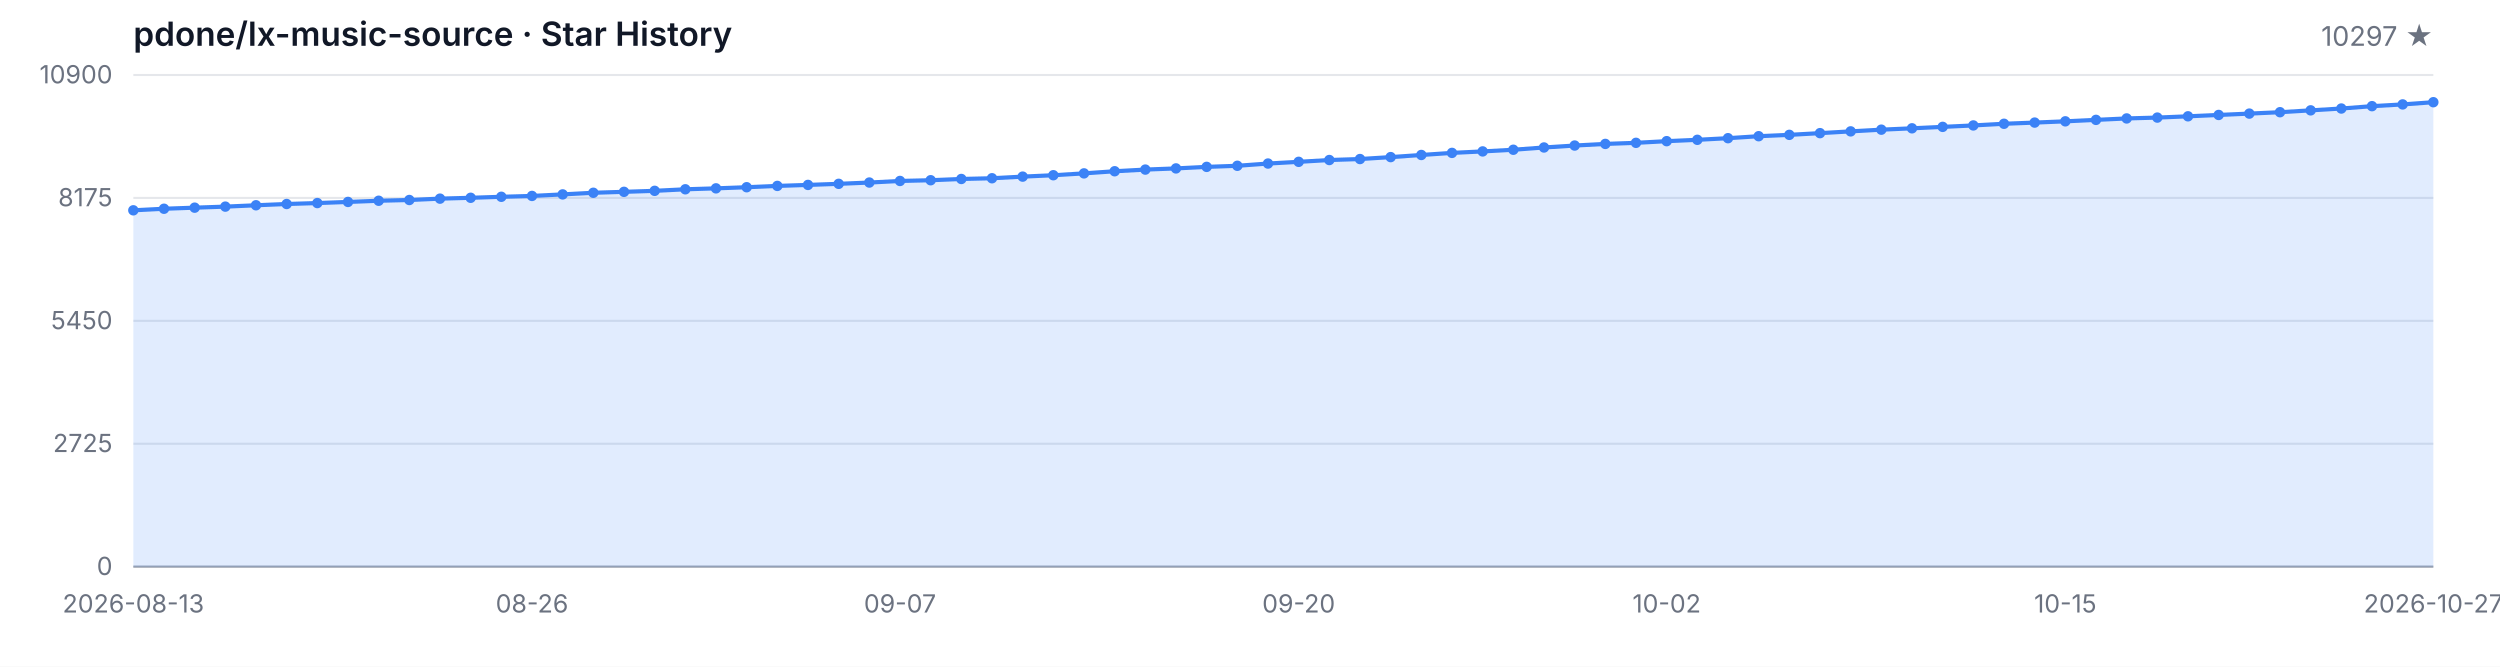
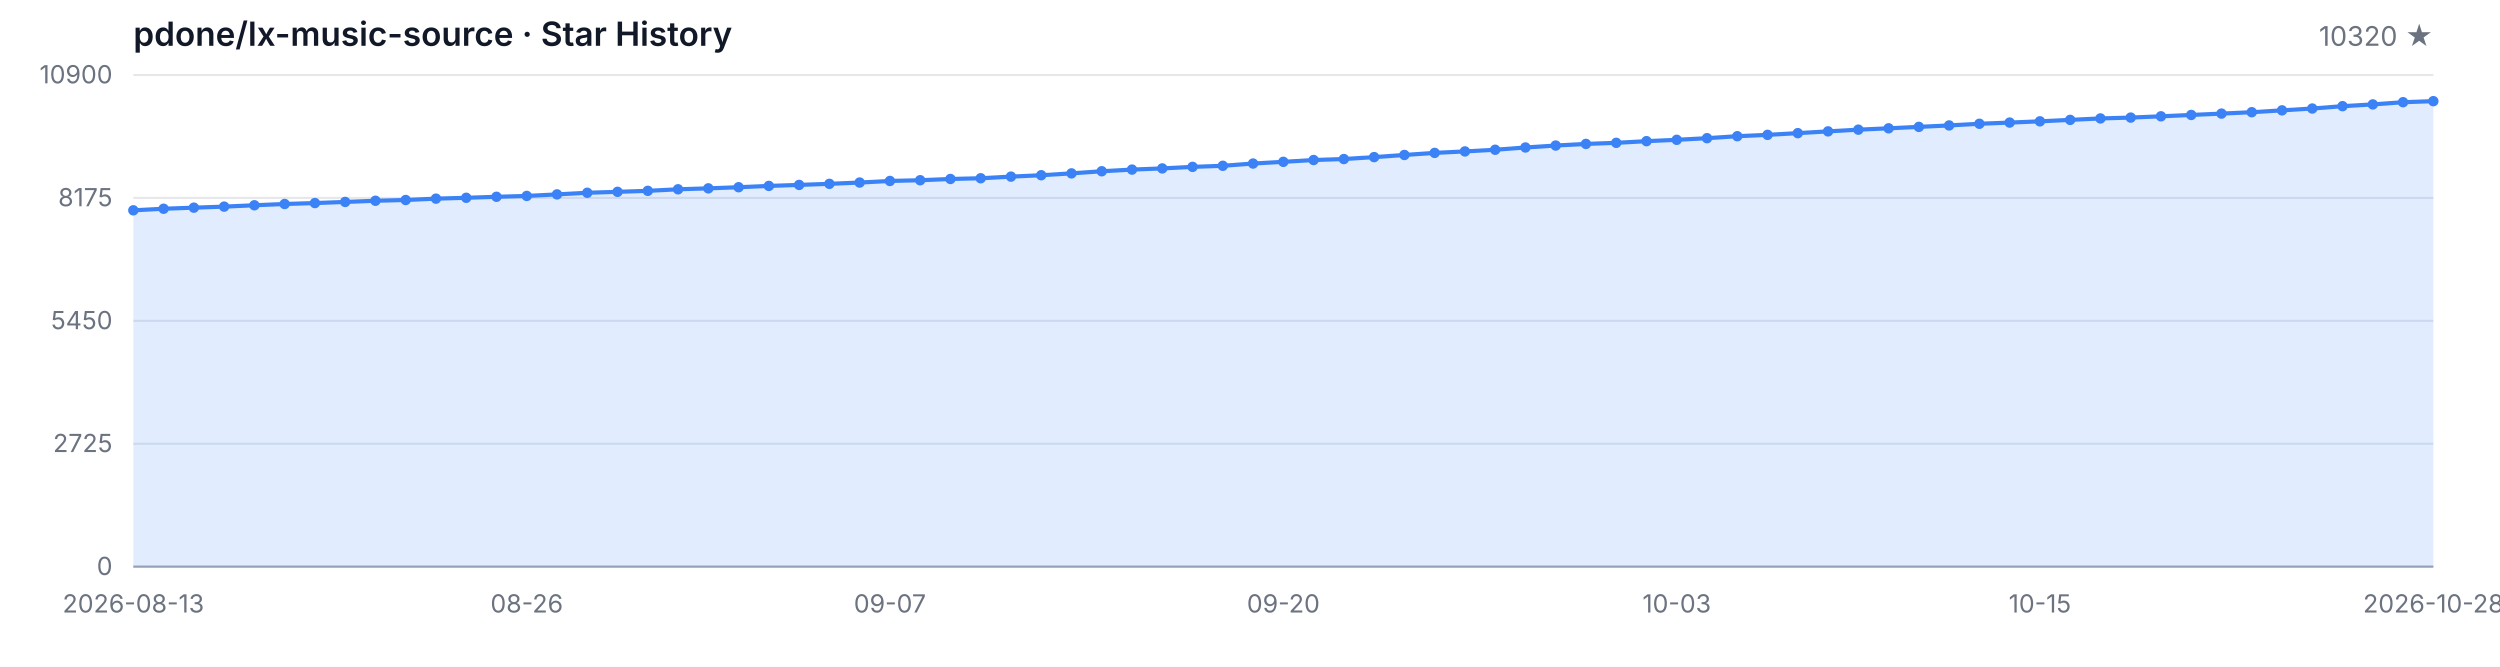
<svg xmlns="http://www.w3.org/2000/svg" width="1200" height="320" viewBox="0 0 1200 320" role="img" aria-label="Star History">
  <style>
  .bg { fill: #ffffff; }
  .grid { stroke: #e5e7eb; stroke-width: 1; }
  .axis { stroke: #9ca3af; stroke-width: 1; }
  .area { fill: rgba(59, 130, 246, 0.15); }
  .line { fill: none; stroke: #3b82f6; stroke-width: 2; stroke-linejoin: round; stroke-linecap: round; }
  .dot { fill: #3b82f6; }
  .tlabel { fill: #6b7280; font-family: -apple-system, BlinkMacSystemFont, 'Segoe UI', sans-serif; font-size: 12px; }
  .title { fill: #111827; font-family: -apple-system, BlinkMacSystemFont, 'Segoe UI', sans-serif; font-size: 16px; font-weight: 600; }
  .subtitle { fill: #6b7280; font-family: -apple-system, BlinkMacSystemFont, 'Segoe UI', sans-serif; font-size: 13px; }
  @media (prefers-color-scheme: dark) {
    .bg { fill: #0d1117; }
    .grid { stroke: #21262d; }
    .axis { stroke: #484f58; }
    .area { fill: rgba(58, 132, 255, 0.18); }
    .line { stroke: #58a6ff; }
    .dot { fill: #58a6ff; }
    .tlabel { fill: #8b949e; }
    .title { fill: #c9d1d9; }
    .subtitle { fill: #8b949e; }
  }
</style>
  <rect class="bg" width="1200" height="320" />
  <text class="title" x="64" y="22">pdone/lx-music-source · Star History</text>
-   <text class="subtitle" x="1168" y="22" text-anchor="end">10297 ★</text>
+   <text class="subtitle" x="1168" y="22" text-anchor="end">10320 ★</text>
  <line class="grid" x1="64" y1="272.00" x2="1168" y2="272.00" />
  <line class="grid" x1="64" y1="213.00" x2="1168" y2="213.00" />
  <line class="grid" x1="64" y1="154.00" x2="1168" y2="154.00" />
  <line class="grid" x1="64" y1="95.00" x2="1168" y2="95.00" />
  <line class="grid" x1="64" y1="36.00" x2="1168" y2="36.00" />
  <text class="tlabel" x="54" y="276.00" text-anchor="end">0</text>
  <text class="tlabel" x="54" y="217.00" text-anchor="end">2725</text>
  <text class="tlabel" x="54" y="158.00" text-anchor="end">5450</text>
  <text class="tlabel" x="54" y="99.00" text-anchor="end">8175</text>
  <text class="tlabel" x="54" y="40.00" text-anchor="end">10900</text>
  <line class="axis" x1="64" y1="272" x2="1168" y2="272" />
-   <path class="area" d="M 64.00 272.00 L 64.00 100.95 L 78.72 100.20 L 93.44 99.68 L 108.16 99.18 L 122.88 98.53 L 137.60 97.92 L 152.32 97.47 L 167.04 96.93 L 181.76 96.36 L 196.48 96.00 L 211.20 95.35 L 225.92 94.94 L 240.64 94.46 L 255.36 94.05 L 270.08 93.31 L 284.80 92.53 L 299.52 92.08 L 314.24 91.60 L 328.96 90.86 L 343.68 90.41 L 358.40 89.87 L 373.12 89.24 L 387.84 88.76 L 402.56 88.24 L 417.28 87.62 L 432.00 86.86 L 446.72 86.51 L 461.44 85.91 L 476.16 85.56 L 490.88 84.78 L 505.60 84.11 L 520.32 83.22 L 535.04 82.20 L 549.76 81.40 L 564.48 80.84 L 579.20 80.10 L 593.92 79.58 L 608.64 78.50 L 623.36 77.68 L 638.08 76.81 L 652.80 76.34 L 667.52 75.41 L 682.24 74.39 L 696.96 73.39 L 711.68 72.68 L 726.40 71.88 L 741.12 70.79 L 755.84 69.86 L 770.56 69.08 L 785.28 68.56 L 800.00 67.76 L 814.72 67.11 L 829.44 66.33 L 844.16 65.38 L 858.88 64.73 L 873.60 63.91 L 888.32 63.06 L 903.04 62.24 L 917.76 61.59 L 932.48 60.90 L 947.20 60.21 L 961.92 59.41 L 976.64 58.84 L 991.36 58.24 L 1006.08 57.54 L 1020.80 56.85 L 1035.52 56.44 L 1050.24 55.83 L 1064.96 55.18 L 1079.68 54.53 L 1094.40 53.86 L 1109.12 52.97 L 1123.84 52.09 L 1138.56 50.96 L 1153.28 50.12 L 1168.00 49.06 L 1168.00 272.00 Z" />
-   <path class="line" d="M 64.00 100.95 L 78.72 100.20 L 93.44 99.68 L 108.16 99.18 L 122.88 98.53 L 137.60 97.92 L 152.32 97.47 L 167.04 96.93 L 181.76 96.36 L 196.48 96.00 L 211.20 95.35 L 225.92 94.94 L 240.64 94.46 L 255.36 94.05 L 270.08 93.31 L 284.80 92.53 L 299.52 92.08 L 314.24 91.60 L 328.96 90.86 L 343.68 90.41 L 358.40 89.87 L 373.12 89.24 L 387.84 88.76 L 402.56 88.24 L 417.28 87.62 L 432.00 86.86 L 446.72 86.51 L 461.44 85.91 L 476.16 85.56 L 490.88 84.78 L 505.60 84.11 L 520.32 83.22 L 535.04 82.20 L 549.76 81.40 L 564.48 80.84 L 579.20 80.10 L 593.92 79.58 L 608.64 78.50 L 623.36 77.68 L 638.08 76.81 L 652.80 76.34 L 667.52 75.41 L 682.24 74.39 L 696.96 73.39 L 711.68 72.68 L 726.40 71.88 L 741.12 70.79 L 755.84 69.86 L 770.56 69.08 L 785.28 68.56 L 800.00 67.76 L 814.72 67.11 L 829.44 66.33 L 844.16 65.38 L 858.88 64.73 L 873.60 63.91 L 888.32 63.06 L 903.04 62.24 L 917.76 61.59 L 932.48 60.90 L 947.20 60.21 L 961.92 59.41 L 976.64 58.84 L 991.36 58.24 L 1006.08 57.54 L 1020.80 56.85 L 1035.52 56.44 L 1050.24 55.83 L 1064.96 55.18 L 1079.68 54.53 L 1094.40 53.86 L 1109.12 52.97 L 1123.84 52.09 L 1138.56 50.96 L 1153.28 50.12 L 1168.00 49.06" />
+   <path class="area" d="M 64.00 272.00 L 64.00 100.95 L 78.53 100.20 L 93.05 99.68 L 107.58 99.18 L 122.11 98.53 L 136.63 97.92 L 151.16 97.47 L 165.68 96.93 L 180.21 96.36 L 194.74 96.00 L 209.26 95.35 L 223.79 94.94 L 238.32 94.46 L 252.84 94.05 L 267.37 93.31 L 281.89 92.53 L 296.42 92.08 L 310.95 91.60 L 325.47 90.86 L 340.00 90.41 L 354.53 89.87 L 369.05 89.24 L 383.58 88.76 L 398.11 88.24 L 412.63 87.62 L 427.16 86.86 L 441.68 86.51 L 456.21 85.91 L 470.74 85.56 L 485.26 84.78 L 499.79 84.11 L 514.32 83.22 L 528.84 82.20 L 543.37 81.40 L 557.89 80.84 L 572.42 80.10 L 586.95 79.58 L 601.47 78.50 L 616.00 77.68 L 630.53 76.81 L 645.05 76.34 L 659.58 75.41 L 674.11 74.39 L 688.63 73.39 L 703.16 72.68 L 717.68 71.88 L 732.21 70.79 L 746.74 69.86 L 761.26 69.08 L 775.79 68.56 L 790.32 67.76 L 804.84 67.11 L 819.37 66.33 L 833.89 65.38 L 848.42 64.73 L 862.95 63.91 L 877.47 63.06 L 892.00 62.24 L 906.53 61.59 L 921.05 60.90 L 935.58 60.21 L 950.11 59.41 L 964.63 58.84 L 979.16 58.24 L 993.68 57.54 L 1008.21 56.85 L 1022.74 56.44 L 1037.26 55.83 L 1051.79 55.18 L 1066.32 54.53 L 1080.84 53.86 L 1095.37 52.97 L 1109.89 52.09 L 1124.42 50.96 L 1138.95 50.12 L 1153.47 49.06 L 1168.00 48.56 L 1168.00 272.00 Z" />
+   <path class="line" d="M 64.00 100.95 L 78.53 100.20 L 93.05 99.68 L 107.58 99.18 L 122.11 98.53 L 136.63 97.92 L 151.16 97.47 L 165.68 96.93 L 180.21 96.36 L 194.74 96.00 L 209.26 95.35 L 223.79 94.94 L 238.32 94.46 L 252.84 94.05 L 267.37 93.31 L 281.89 92.53 L 296.42 92.08 L 310.95 91.60 L 325.47 90.86 L 340.00 90.41 L 354.53 89.87 L 369.05 89.24 L 383.58 88.76 L 398.11 88.24 L 412.63 87.62 L 427.16 86.86 L 441.68 86.51 L 456.21 85.91 L 470.74 85.56 L 485.26 84.78 L 499.79 84.11 L 514.32 83.22 L 528.84 82.20 L 543.37 81.40 L 557.89 80.84 L 572.42 80.10 L 586.95 79.58 L 601.47 78.50 L 616.00 77.68 L 630.53 76.81 L 645.05 76.34 L 659.58 75.41 L 674.11 74.39 L 688.63 73.39 L 703.16 72.68 L 717.68 71.88 L 732.21 70.79 L 746.74 69.86 L 761.26 69.08 L 775.79 68.56 L 790.32 67.76 L 804.84 67.11 L 819.37 66.33 L 833.89 65.38 L 848.42 64.73 L 862.95 63.91 L 877.47 63.06 L 892.00 62.24 L 906.53 61.59 L 921.05 60.90 L 935.58 60.21 L 950.11 59.41 L 964.63 58.84 L 979.16 58.24 L 993.68 57.54 L 1008.21 56.85 L 1022.74 56.44 L 1037.26 55.83 L 1051.79 55.18 L 1066.32 54.53 L 1080.84 53.86 L 1095.37 52.97 L 1109.89 52.09 L 1124.42 50.96 L 1138.95 50.12 L 1153.47 49.06 L 1168.00 48.56" />
  <circle class="dot" cx="64.00" cy="100.95" r="2.5" />
-   <circle class="dot" cx="78.72" cy="100.20" r="2.5" />
-   <circle class="dot" cx="93.44" cy="99.68" r="2.5" />
-   <circle class="dot" cx="108.16" cy="99.18" r="2.5" />
-   <circle class="dot" cx="122.88" cy="98.53" r="2.5" />
-   <circle class="dot" cx="137.60" cy="97.92" r="2.5" />
-   <circle class="dot" cx="152.32" cy="97.47" r="2.5" />
-   <circle class="dot" cx="167.04" cy="96.93" r="2.5" />
-   <circle class="dot" cx="181.76" cy="96.36" r="2.5" />
-   <circle class="dot" cx="196.48" cy="96.00" r="2.5" />
-   <circle class="dot" cx="211.20" cy="95.35" r="2.5" />
-   <circle class="dot" cx="225.92" cy="94.94" r="2.5" />
-   <circle class="dot" cx="240.64" cy="94.46" r="2.5" />
-   <circle class="dot" cx="255.36" cy="94.05" r="2.5" />
-   <circle class="dot" cx="270.08" cy="93.31" r="2.5" />
-   <circle class="dot" cx="284.80" cy="92.53" r="2.5" />
-   <circle class="dot" cx="299.52" cy="92.08" r="2.5" />
-   <circle class="dot" cx="314.24" cy="91.60" r="2.5" />
-   <circle class="dot" cx="328.96" cy="90.86" r="2.5" />
-   <circle class="dot" cx="343.68" cy="90.41" r="2.5" />
-   <circle class="dot" cx="358.40" cy="89.87" r="2.5" />
-   <circle class="dot" cx="373.12" cy="89.24" r="2.5" />
-   <circle class="dot" cx="387.84" cy="88.76" r="2.5" />
-   <circle class="dot" cx="402.56" cy="88.24" r="2.5" />
-   <circle class="dot" cx="417.28" cy="87.62" r="2.5" />
-   <circle class="dot" cx="432.00" cy="86.86" r="2.5" />
-   <circle class="dot" cx="446.72" cy="86.51" r="2.5" />
-   <circle class="dot" cx="461.44" cy="85.91" r="2.5" />
-   <circle class="dot" cx="476.16" cy="85.56" r="2.5" />
-   <circle class="dot" cx="490.88" cy="84.78" r="2.5" />
-   <circle class="dot" cx="505.60" cy="84.11" r="2.5" />
-   <circle class="dot" cx="520.32" cy="83.22" r="2.5" />
-   <circle class="dot" cx="535.04" cy="82.20" r="2.5" />
-   <circle class="dot" cx="549.76" cy="81.40" r="2.5" />
-   <circle class="dot" cx="564.48" cy="80.84" r="2.5" />
-   <circle class="dot" cx="579.20" cy="80.10" r="2.5" />
-   <circle class="dot" cx="593.92" cy="79.58" r="2.5" />
-   <circle class="dot" cx="608.64" cy="78.50" r="2.5" />
-   <circle class="dot" cx="623.36" cy="77.68" r="2.5" />
-   <circle class="dot" cx="638.08" cy="76.81" r="2.5" />
-   <circle class="dot" cx="652.80" cy="76.34" r="2.5" />
-   <circle class="dot" cx="667.52" cy="75.41" r="2.5" />
-   <circle class="dot" cx="682.24" cy="74.39" r="2.5" />
-   <circle class="dot" cx="696.96" cy="73.39" r="2.5" />
-   <circle class="dot" cx="711.68" cy="72.68" r="2.5" />
-   <circle class="dot" cx="726.40" cy="71.88" r="2.5" />
-   <circle class="dot" cx="741.12" cy="70.79" r="2.5" />
-   <circle class="dot" cx="755.84" cy="69.86" r="2.5" />
-   <circle class="dot" cx="770.56" cy="69.08" r="2.5" />
-   <circle class="dot" cx="785.28" cy="68.56" r="2.5" />
-   <circle class="dot" cx="800.00" cy="67.76" r="2.5" />
-   <circle class="dot" cx="814.72" cy="67.11" r="2.5" />
-   <circle class="dot" cx="829.44" cy="66.33" r="2.5" />
-   <circle class="dot" cx="844.16" cy="65.38" r="2.5" />
-   <circle class="dot" cx="858.88" cy="64.73" r="2.5" />
-   <circle class="dot" cx="873.60" cy="63.91" r="2.5" />
-   <circle class="dot" cx="888.32" cy="63.06" r="2.5" />
-   <circle class="dot" cx="903.04" cy="62.24" r="2.5" />
-   <circle class="dot" cx="917.76" cy="61.59" r="2.5" />
-   <circle class="dot" cx="932.48" cy="60.90" r="2.5" />
-   <circle class="dot" cx="947.20" cy="60.21" r="2.5" />
-   <circle class="dot" cx="961.92" cy="59.41" r="2.5" />
-   <circle class="dot" cx="976.64" cy="58.84" r="2.5" />
-   <circle class="dot" cx="991.36" cy="58.24" r="2.5" />
-   <circle class="dot" cx="1006.08" cy="57.54" r="2.5" />
-   <circle class="dot" cx="1020.80" cy="56.85" r="2.5" />
-   <circle class="dot" cx="1035.52" cy="56.44" r="2.5" />
-   <circle class="dot" cx="1050.24" cy="55.83" r="2.5" />
-   <circle class="dot" cx="1064.96" cy="55.18" r="2.5" />
-   <circle class="dot" cx="1079.68" cy="54.53" r="2.5" />
-   <circle class="dot" cx="1094.40" cy="53.86" r="2.5" />
-   <circle class="dot" cx="1109.12" cy="52.97" r="2.5" />
-   <circle class="dot" cx="1123.84" cy="52.09" r="2.5" />
-   <circle class="dot" cx="1138.56" cy="50.96" r="2.5" />
-   <circle class="dot" cx="1153.28" cy="50.12" r="2.5" />
-   <circle class="dot" cx="1168.00" cy="49.06" r="2.5" />
+   <circle class="dot" cx="78.53" cy="100.20" r="2.5" />
+   <circle class="dot" cx="93.05" cy="99.68" r="2.5" />
+   <circle class="dot" cx="107.58" cy="99.18" r="2.5" />
+   <circle class="dot" cx="122.11" cy="98.53" r="2.5" />
+   <circle class="dot" cx="136.63" cy="97.92" r="2.5" />
+   <circle class="dot" cx="151.16" cy="97.47" r="2.5" />
+   <circle class="dot" cx="165.68" cy="96.93" r="2.5" />
+   <circle class="dot" cx="180.21" cy="96.36" r="2.5" />
+   <circle class="dot" cx="194.74" cy="96.00" r="2.5" />
+   <circle class="dot" cx="209.26" cy="95.35" r="2.5" />
+   <circle class="dot" cx="223.79" cy="94.94" r="2.5" />
+   <circle class="dot" cx="238.32" cy="94.46" r="2.5" />
+   <circle class="dot" cx="252.84" cy="94.05" r="2.5" />
+   <circle class="dot" cx="267.37" cy="93.31" r="2.5" />
+   <circle class="dot" cx="281.89" cy="92.53" r="2.5" />
+   <circle class="dot" cx="296.42" cy="92.08" r="2.5" />
+   <circle class="dot" cx="310.95" cy="91.60" r="2.5" />
+   <circle class="dot" cx="325.47" cy="90.86" r="2.5" />
+   <circle class="dot" cx="340.00" cy="90.41" r="2.5" />
+   <circle class="dot" cx="354.53" cy="89.87" r="2.5" />
+   <circle class="dot" cx="369.05" cy="89.24" r="2.5" />
+   <circle class="dot" cx="383.58" cy="88.76" r="2.5" />
+   <circle class="dot" cx="398.11" cy="88.24" r="2.5" />
+   <circle class="dot" cx="412.63" cy="87.62" r="2.5" />
+   <circle class="dot" cx="427.16" cy="86.86" r="2.5" />
+   <circle class="dot" cx="441.68" cy="86.51" r="2.5" />
+   <circle class="dot" cx="456.21" cy="85.91" r="2.5" />
+   <circle class="dot" cx="470.74" cy="85.56" r="2.5" />
+   <circle class="dot" cx="485.26" cy="84.78" r="2.5" />
+   <circle class="dot" cx="499.79" cy="84.11" r="2.5" />
+   <circle class="dot" cx="514.32" cy="83.22" r="2.5" />
+   <circle class="dot" cx="528.84" cy="82.20" r="2.5" />
+   <circle class="dot" cx="543.37" cy="81.40" r="2.5" />
+   <circle class="dot" cx="557.89" cy="80.84" r="2.5" />
+   <circle class="dot" cx="572.42" cy="80.10" r="2.5" />
+   <circle class="dot" cx="586.95" cy="79.58" r="2.5" />
+   <circle class="dot" cx="601.47" cy="78.50" r="2.5" />
+   <circle class="dot" cx="616.00" cy="77.68" r="2.5" />
+   <circle class="dot" cx="630.53" cy="76.81" r="2.5" />
+   <circle class="dot" cx="645.05" cy="76.34" r="2.5" />
+   <circle class="dot" cx="659.58" cy="75.41" r="2.5" />
+   <circle class="dot" cx="674.11" cy="74.39" r="2.5" />
+   <circle class="dot" cx="688.63" cy="73.39" r="2.5" />
+   <circle class="dot" cx="703.16" cy="72.68" r="2.5" />
+   <circle class="dot" cx="717.68" cy="71.88" r="2.5" />
+   <circle class="dot" cx="732.21" cy="70.79" r="2.5" />
+   <circle class="dot" cx="746.74" cy="69.86" r="2.5" />
+   <circle class="dot" cx="761.26" cy="69.08" r="2.5" />
+   <circle class="dot" cx="775.79" cy="68.56" r="2.5" />
+   <circle class="dot" cx="790.32" cy="67.76" r="2.5" />
+   <circle class="dot" cx="804.84" cy="67.11" r="2.5" />
+   <circle class="dot" cx="819.37" cy="66.33" r="2.5" />
+   <circle class="dot" cx="833.89" cy="65.38" r="2.5" />
+   <circle class="dot" cx="848.42" cy="64.73" r="2.5" />
+   <circle class="dot" cx="862.95" cy="63.91" r="2.5" />
+   <circle class="dot" cx="877.47" cy="63.06" r="2.5" />
+   <circle class="dot" cx="892.00" cy="62.24" r="2.5" />
+   <circle class="dot" cx="906.53" cy="61.59" r="2.5" />
+   <circle class="dot" cx="921.05" cy="60.90" r="2.5" />
+   <circle class="dot" cx="935.58" cy="60.21" r="2.5" />
+   <circle class="dot" cx="950.11" cy="59.41" r="2.5" />
+   <circle class="dot" cx="964.63" cy="58.84" r="2.5" />
+   <circle class="dot" cx="979.16" cy="58.24" r="2.5" />
+   <circle class="dot" cx="993.68" cy="57.54" r="2.5" />
+   <circle class="dot" cx="1008.21" cy="56.85" r="2.5" />
+   <circle class="dot" cx="1022.74" cy="56.44" r="2.5" />
+   <circle class="dot" cx="1037.26" cy="55.83" r="2.5" />
+   <circle class="dot" cx="1051.79" cy="55.18" r="2.5" />
+   <circle class="dot" cx="1066.32" cy="54.53" r="2.5" />
+   <circle class="dot" cx="1080.84" cy="53.86" r="2.5" />
+   <circle class="dot" cx="1095.37" cy="52.97" r="2.5" />
+   <circle class="dot" cx="1109.89" cy="52.09" r="2.5" />
+   <circle class="dot" cx="1124.42" cy="50.96" r="2.5" />
+   <circle class="dot" cx="1138.95" cy="50.12" r="2.5" />
+   <circle class="dot" cx="1153.47" cy="49.06" r="2.5" />
+   <circle class="dot" cx="1168.00" cy="48.56" r="2.5" />
  <text class="tlabel" x="64.00" y="294" text-anchor="middle">2026-08-13</text>
-   <text class="tlabel" x="255.36" y="294" text-anchor="middle">08-26</text>
-   <text class="tlabel" x="432.00" y="294" text-anchor="middle">09-07</text>
-   <text class="tlabel" x="623.36" y="294" text-anchor="middle">09-20</text>
-   <text class="tlabel" x="800.00" y="294" text-anchor="middle">10-02</text>
-   <text class="tlabel" x="991.36" y="294" text-anchor="middle">10-15</text>
-   <text class="tlabel" x="1168.00" y="294" text-anchor="middle">2026-10-27</text>
+   <text class="tlabel" x="252.84" y="294" text-anchor="middle">08-26</text>
+   <text class="tlabel" x="427.16" y="294" text-anchor="middle">09-07</text>
+   <text class="tlabel" x="616.00" y="294" text-anchor="middle">09-20</text>
+   <text class="tlabel" x="804.84" y="294" text-anchor="middle">10-03</text>
+   <text class="tlabel" x="979.16" y="294" text-anchor="middle">10-15</text>
+   <text class="tlabel" x="1168.00" y="294" text-anchor="middle">2026-10-28</text>
</svg>
